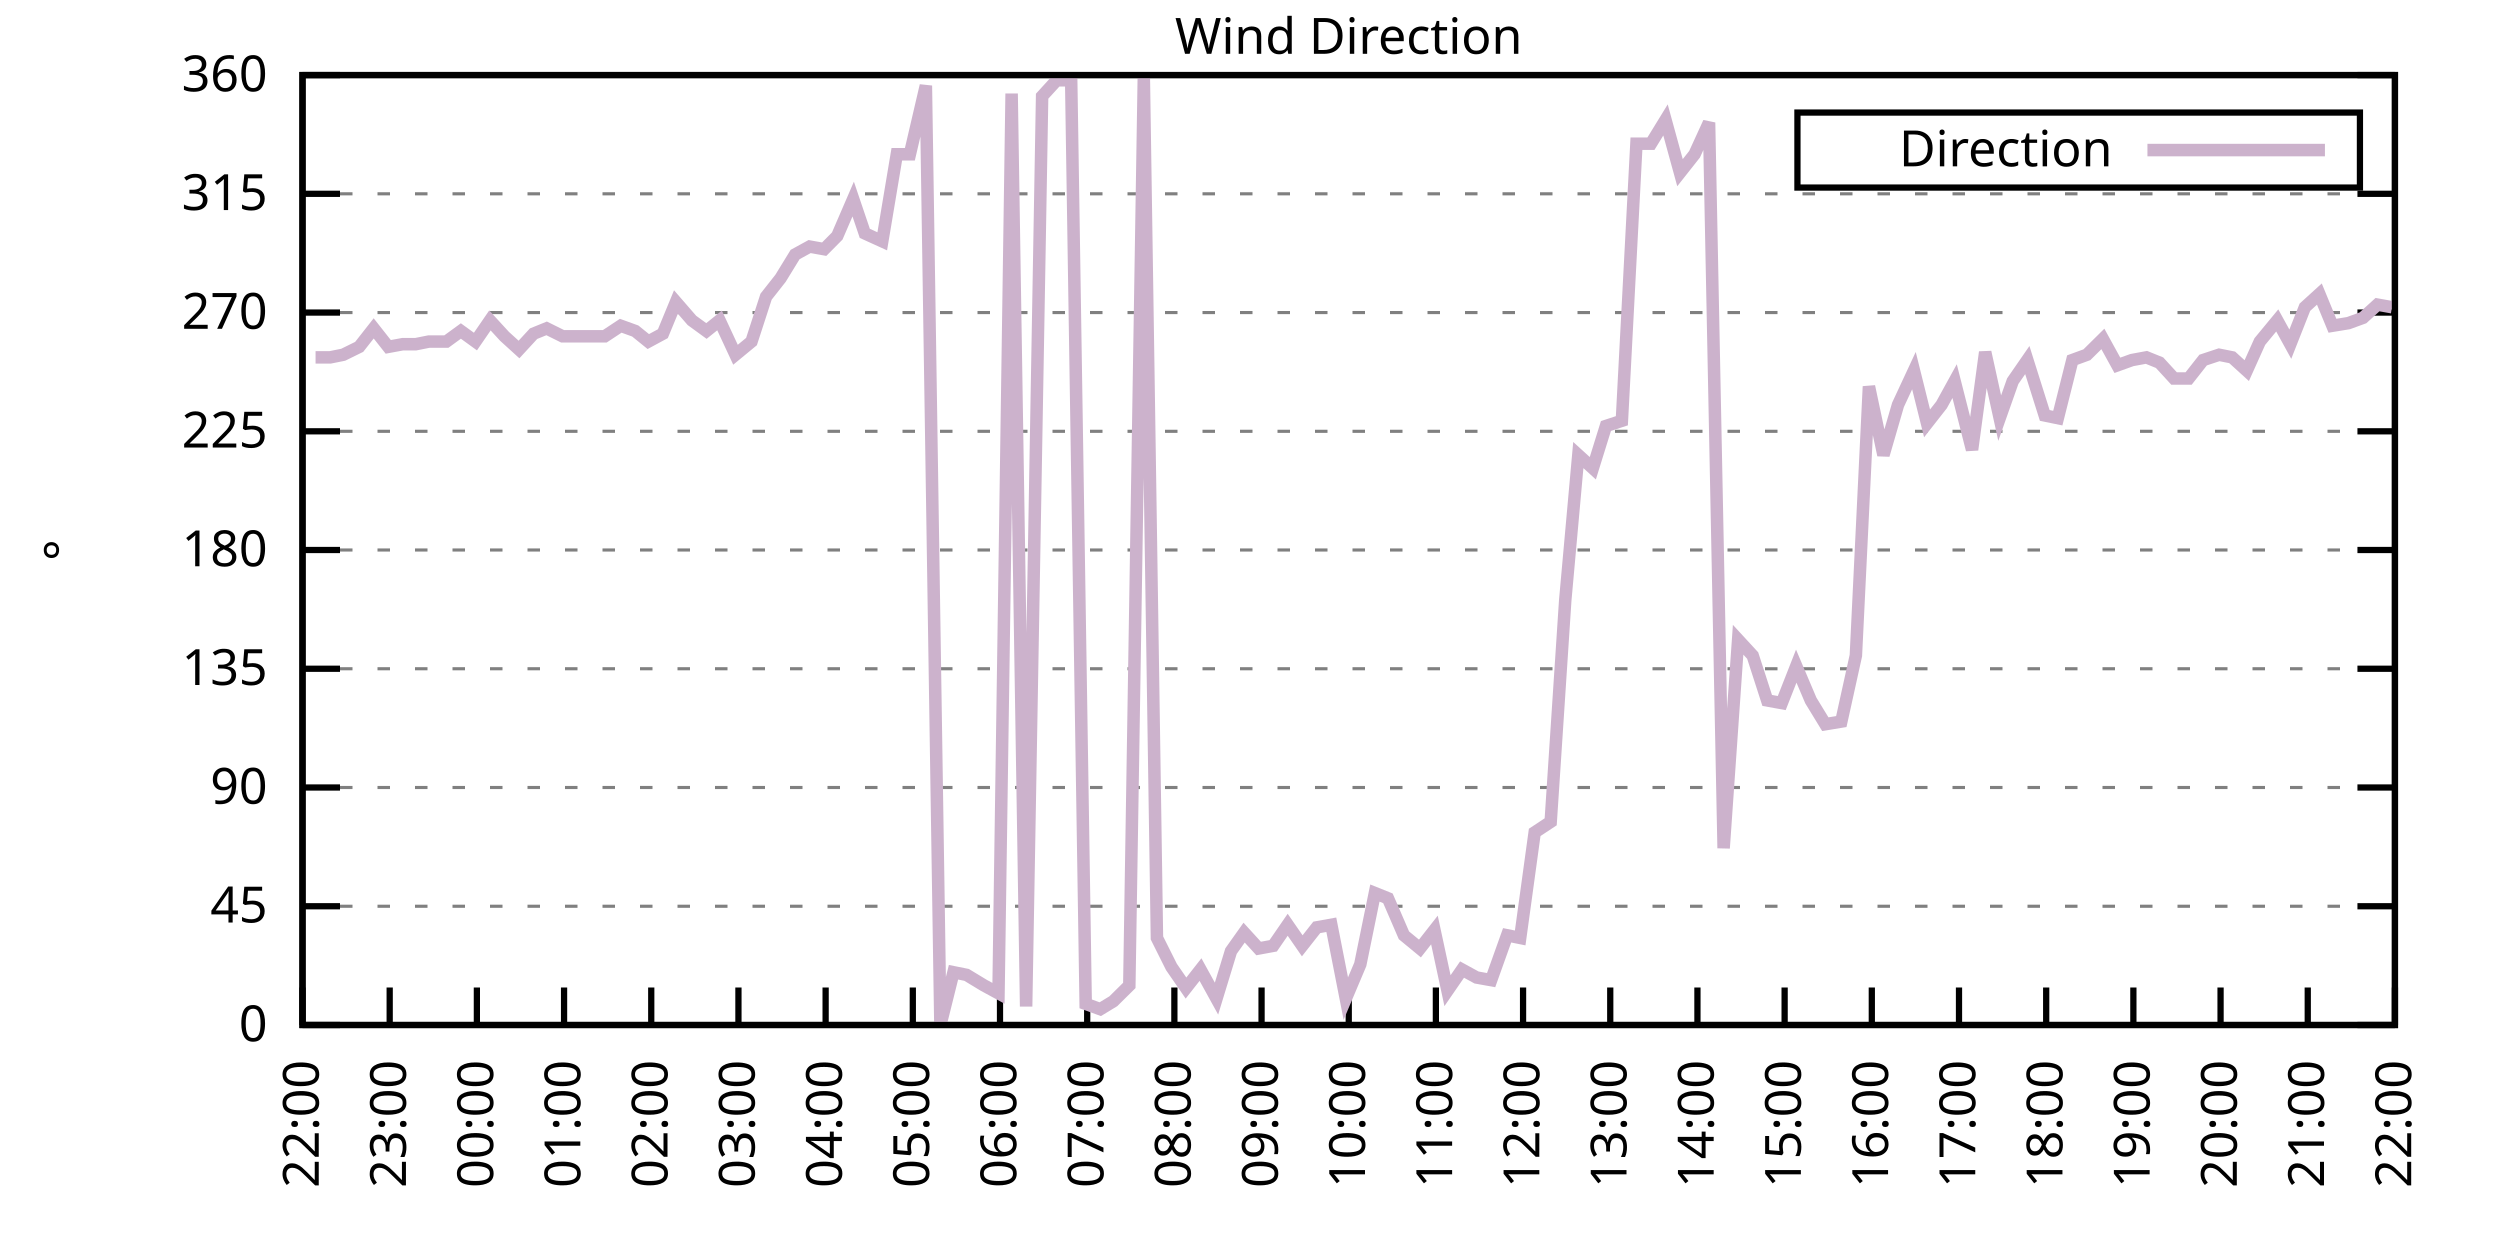
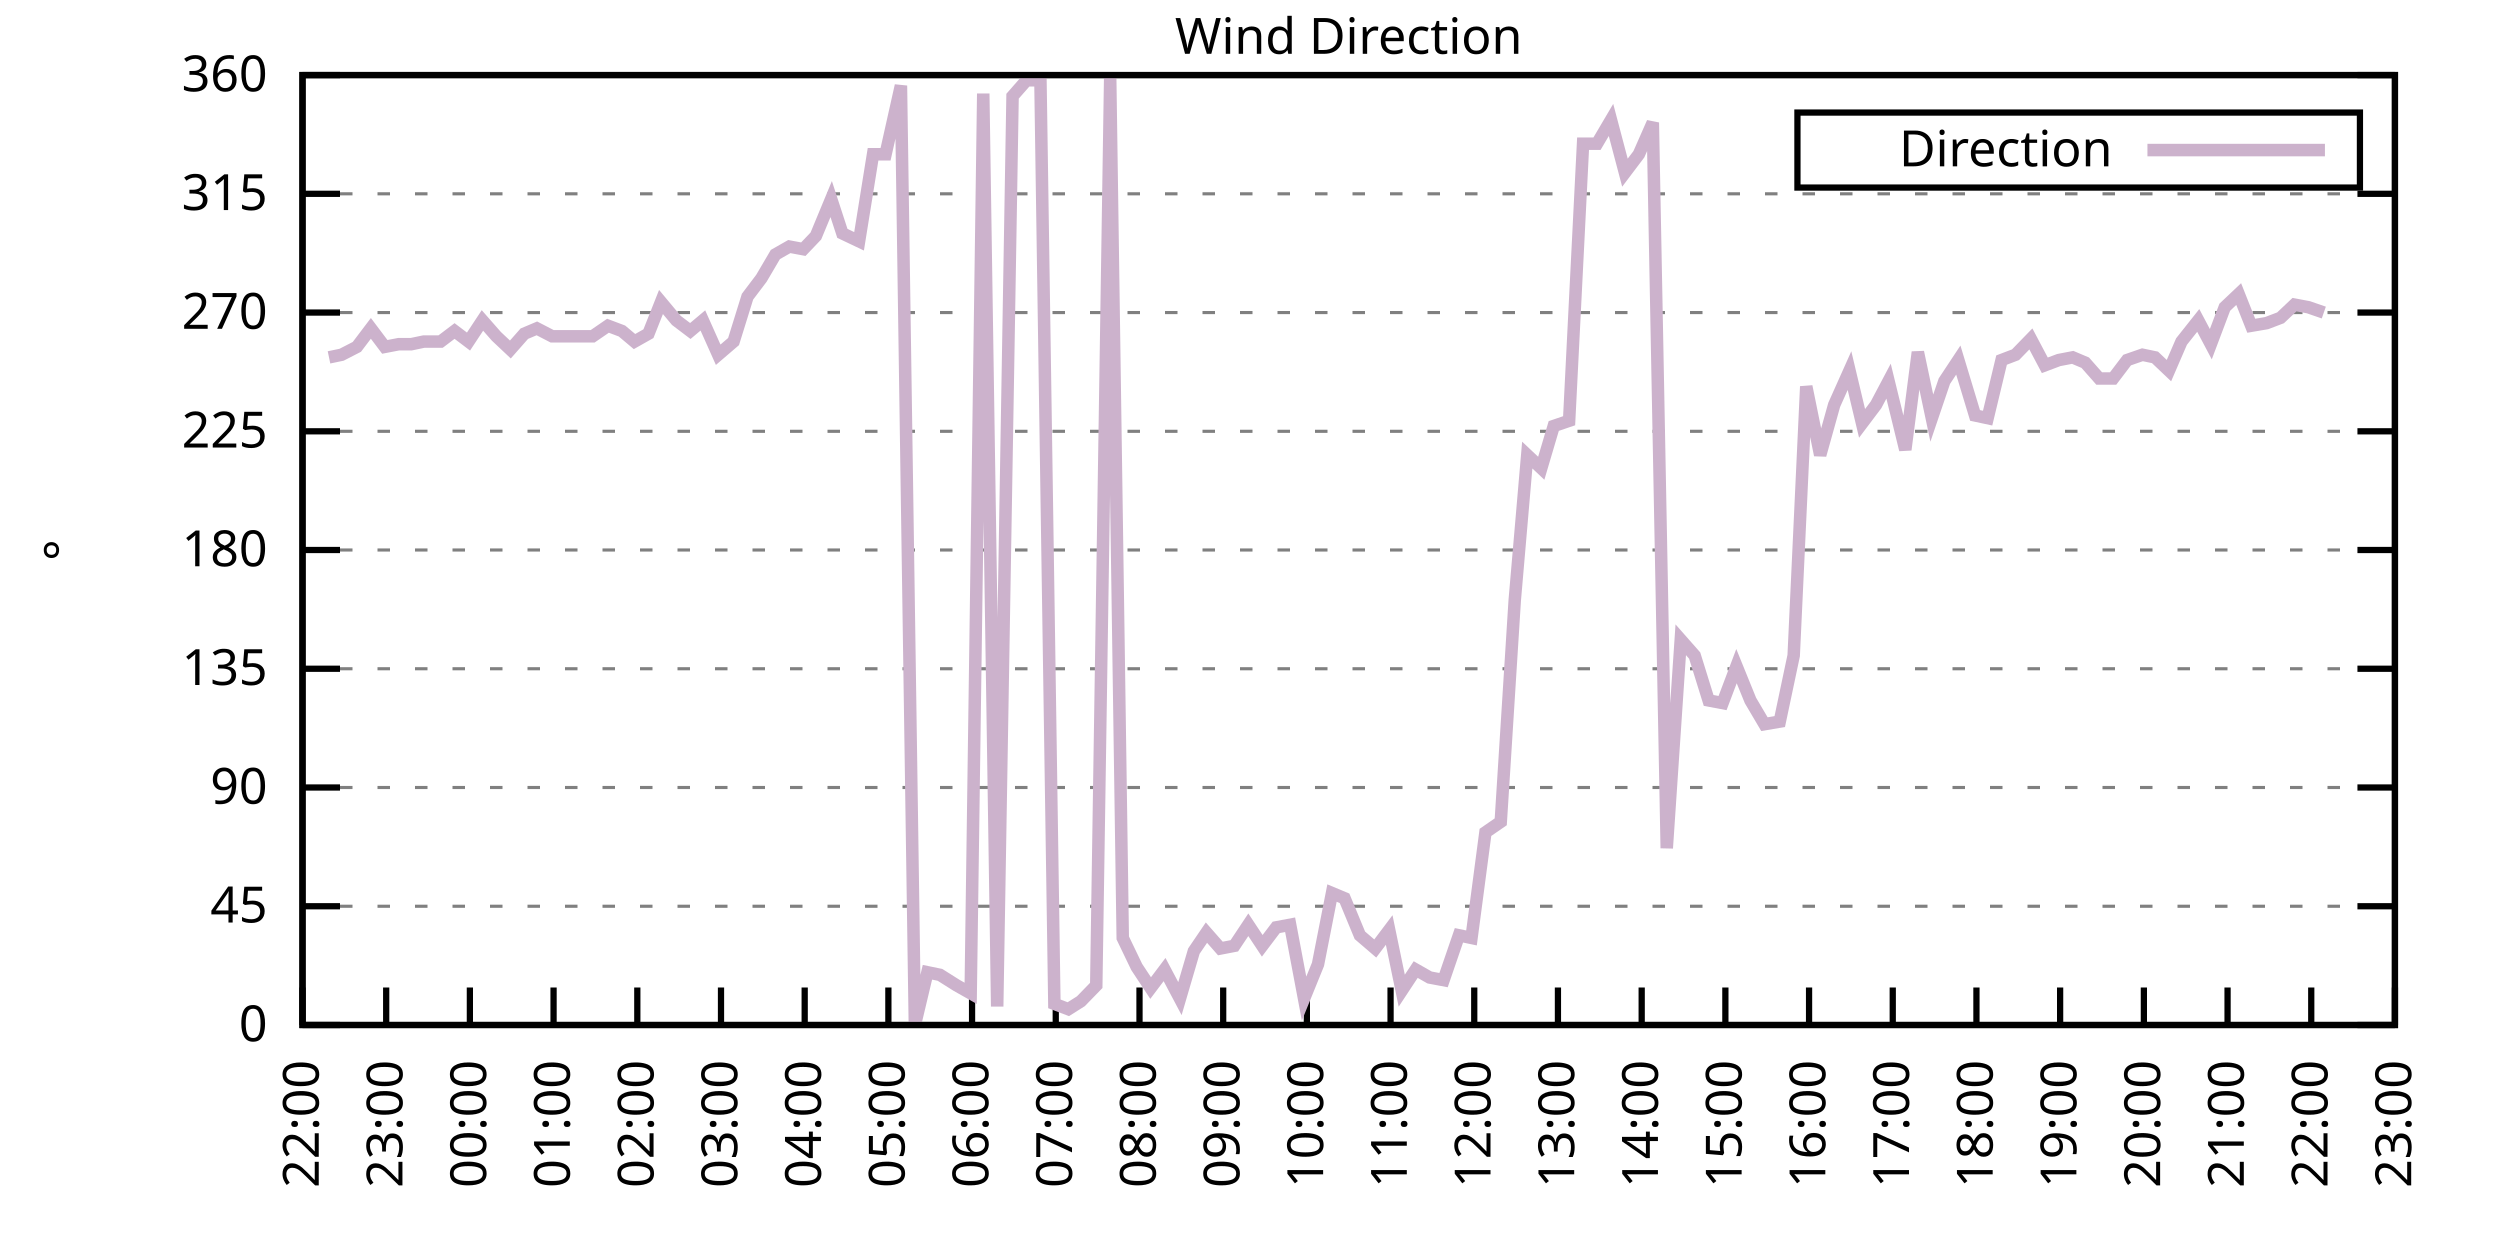
<svg xmlns="http://www.w3.org/2000/svg" xmlns:xlink="http://www.w3.org/1999/xlink" width="400" height="200" viewBox="0 0 400 200">
  <g id="gnuplot_canvas">
    <rect x="0" y="0" width="400" height="200" fill="none" />
    <defs>
      <circle id="gpDot" r="0.5" stroke-width="0.5" stroke="currentColor" />
      <path id="gpPt0" stroke-width="0.333" stroke="currentColor" d="M-1,0 h2 M0,-1 v2" />
      <path id="gpPt1" stroke-width="0.333" stroke="currentColor" d="M-1,-1 L1,1 M1,-1 L-1,1" />
      <path id="gpPt2" stroke-width="0.333" stroke="currentColor" d="M-1,0 L1,0 M0,-1 L0,1 M-1,-1 L1,1 M-1,1 L1,-1" />
      <rect id="gpPt3" stroke-width="0.333" stroke="currentColor" x="-1" y="-1" width="2" height="2" />
      <rect id="gpPt4" stroke-width="0.333" stroke="currentColor" fill="currentColor" x="-1" y="-1" width="2" height="2" />
      <circle id="gpPt5" stroke-width="0.333" stroke="currentColor" cx="0" cy="0" r="1" />
      <use xlink:href="#gpPt5" id="gpPt6" fill="currentColor" stroke="none" />
      <path id="gpPt7" stroke-width="0.333" stroke="currentColor" d="M0,-1.33 L-1.33,0.67 L1.33,0.67 z" />
      <use xlink:href="#gpPt7" id="gpPt8" fill="currentColor" stroke="none" />
      <use xlink:href="#gpPt7" id="gpPt9" stroke="currentColor" transform="rotate(180)" />
      <use xlink:href="#gpPt9" id="gpPt10" fill="currentColor" stroke="none" />
      <use xlink:href="#gpPt3" id="gpPt11" stroke="currentColor" transform="rotate(45)" />
      <use xlink:href="#gpPt11" id="gpPt12" fill="currentColor" stroke="none" />
      <path id="gpPt13" stroke-width="0.333" stroke="currentColor" d="M0,1.330 L1.265,0.411 L0.782,-1.067 L-0.782,-1.076 L-1.265,0.411 z" />
      <use xlink:href="#gpPt13" id="gpPt14" fill="currentColor" stroke="none" />
      <filter id="textbox" filterUnits="objectBoundingBox" x="0" y="0" height="1" width="1">
        <feFlood flood-color="white" flood-opacity="1" result="bgnd" />
        <feComposite in="SourceGraphic" in2="bgnd" operator="atop" />
      </filter>
      <filter id="greybox" filterUnits="objectBoundingBox" x="0" y="0" height="1" width="1">
        <feFlood flood-color="lightgrey" flood-opacity="1" result="grey" />
        <feComposite in="SourceGraphic" in2="grey" operator="atop" />
      </filter>
    </defs>
    <g fill="none" color="white" stroke="currentColor" stroke-width="1.00" stroke-linecap="butt" stroke-linejoin="miter">
</g>
    <g fill="none" color="black" stroke="currentColor" stroke-width="1.00" stroke-linecap="butt" stroke-linejoin="miter">
      <g stroke="none" shape-rendering="crispEdges">
        <polygon fill="rgb(255, 255, 255)" points="48.40,164.00 383.18,164.00 383.18,12.02 48.40,12.02 " />
      </g>
    </g>
    <g fill="none" color="black" stroke="currentColor" stroke-width="1.00" stroke-linecap="butt" stroke-linejoin="miter">
</g>
    <g fill="none" color="black" stroke="black" stroke-width="0.50" stroke-linecap="butt" stroke-linejoin="miter">
</g>
    <g fill="none" color="gray" stroke="currentColor" stroke-width="0.50" stroke-linecap="butt" stroke-linejoin="miter">
      <path stroke="gray" stroke-dasharray="2,4" class="gridline" d="M48.40,164.00 L383.19,164.00  " />
    </g>
    <g fill="none" color="gray" stroke="gray" stroke-width="1.00" stroke-linecap="butt" stroke-linejoin="miter">
</g>
    <g fill="none" color="black" stroke="currentColor" stroke-width="1.00" stroke-linecap="butt" stroke-linejoin="miter">
      <path stroke="black" d="M48.40,164.00 L54.40,164.00 M383.19,164.00 L377.19,164.00  " />
      <g transform="translate(42.80,166.60)" stroke="none" fill="black" font-family="Sans" font-size="8.00" text-anchor="end">
        <text>
          <tspan font-family="Sans"> 0</tspan>
        </text>
      </g>
    </g>
    <g fill="none" color="black" stroke="currentColor" stroke-width="1.00" stroke-linecap="butt" stroke-linejoin="miter">
</g>
    <g fill="none" color="black" stroke="black" stroke-width="0.50" stroke-linecap="butt" stroke-linejoin="miter">
</g>
    <g fill="none" color="gray" stroke="currentColor" stroke-width="0.50" stroke-linecap="butt" stroke-linejoin="miter">
      <path stroke="gray" stroke-dasharray="2,4" class="gridline" d="M48.40,145.00 L383.19,145.00  " />
    </g>
    <g fill="none" color="gray" stroke="gray" stroke-width="1.00" stroke-linecap="butt" stroke-linejoin="miter">
</g>
    <g fill="none" color="black" stroke="currentColor" stroke-width="1.00" stroke-linecap="butt" stroke-linejoin="miter">
      <path stroke="black" d="M48.40,145.00 L54.40,145.00 M383.19,145.00 L377.19,145.00  " />
      <g transform="translate(42.80,147.60)" stroke="none" fill="black" font-family="Sans" font-size="8.00" text-anchor="end">
        <text>
          <tspan font-family="Sans"> 45</tspan>
        </text>
      </g>
    </g>
    <g fill="none" color="black" stroke="currentColor" stroke-width="1.00" stroke-linecap="butt" stroke-linejoin="miter">
</g>
    <g fill="none" color="black" stroke="black" stroke-width="0.50" stroke-linecap="butt" stroke-linejoin="miter">
</g>
    <g fill="none" color="gray" stroke="currentColor" stroke-width="0.50" stroke-linecap="butt" stroke-linejoin="miter">
      <path stroke="gray" stroke-dasharray="2,4" class="gridline" d="M48.40,126.00 L383.19,126.00  " />
    </g>
    <g fill="none" color="gray" stroke="gray" stroke-width="1.00" stroke-linecap="butt" stroke-linejoin="miter">
</g>
    <g fill="none" color="black" stroke="currentColor" stroke-width="1.00" stroke-linecap="butt" stroke-linejoin="miter">
      <path stroke="black" d="M48.40,126.00 L54.40,126.00 M383.19,126.00 L377.19,126.00  " />
      <g transform="translate(42.80,128.60)" stroke="none" fill="black" font-family="Sans" font-size="8.00" text-anchor="end">
        <text>
          <tspan font-family="Sans"> 90</tspan>
        </text>
      </g>
    </g>
    <g fill="none" color="black" stroke="currentColor" stroke-width="1.00" stroke-linecap="butt" stroke-linejoin="miter">
</g>
    <g fill="none" color="black" stroke="black" stroke-width="0.50" stroke-linecap="butt" stroke-linejoin="miter">
</g>
    <g fill="none" color="gray" stroke="currentColor" stroke-width="0.50" stroke-linecap="butt" stroke-linejoin="miter">
      <path stroke="gray" stroke-dasharray="2,4" class="gridline" d="M48.40,107.00 L383.19,107.00  " />
    </g>
    <g fill="none" color="gray" stroke="gray" stroke-width="1.00" stroke-linecap="butt" stroke-linejoin="miter">
</g>
    <g fill="none" color="black" stroke="currentColor" stroke-width="1.00" stroke-linecap="butt" stroke-linejoin="miter">
      <path stroke="black" d="M48.40,107.00 L54.40,107.00 M383.19,107.00 L377.19,107.00  " />
      <g transform="translate(42.80,109.60)" stroke="none" fill="black" font-family="Sans" font-size="8.00" text-anchor="end">
        <text>
          <tspan font-family="Sans"> 135</tspan>
        </text>
      </g>
    </g>
    <g fill="none" color="black" stroke="currentColor" stroke-width="1.00" stroke-linecap="butt" stroke-linejoin="miter">
</g>
    <g fill="none" color="black" stroke="black" stroke-width="0.50" stroke-linecap="butt" stroke-linejoin="miter">
</g>
    <g fill="none" color="gray" stroke="currentColor" stroke-width="0.50" stroke-linecap="butt" stroke-linejoin="miter">
      <path stroke="gray" stroke-dasharray="2,4" class="gridline" d="M48.40,88.00 L383.19,88.00  " />
    </g>
    <g fill="none" color="gray" stroke="gray" stroke-width="1.00" stroke-linecap="butt" stroke-linejoin="miter">
</g>
    <g fill="none" color="black" stroke="currentColor" stroke-width="1.00" stroke-linecap="butt" stroke-linejoin="miter">
      <path stroke="black" d="M48.40,88.00 L54.40,88.00 M383.19,88.00 L377.19,88.00  " />
      <g transform="translate(42.80,90.60)" stroke="none" fill="black" font-family="Sans" font-size="8.00" text-anchor="end">
        <text>
          <tspan font-family="Sans"> 180</tspan>
        </text>
      </g>
    </g>
    <g fill="none" color="black" stroke="currentColor" stroke-width="1.00" stroke-linecap="butt" stroke-linejoin="miter">
</g>
    <g fill="none" color="black" stroke="black" stroke-width="0.50" stroke-linecap="butt" stroke-linejoin="miter">
</g>
    <g fill="none" color="gray" stroke="currentColor" stroke-width="0.50" stroke-linecap="butt" stroke-linejoin="miter">
      <path stroke="gray" stroke-dasharray="2,4" class="gridline" d="M48.40,69.01 L383.19,69.01  " />
    </g>
    <g fill="none" color="gray" stroke="gray" stroke-width="1.00" stroke-linecap="butt" stroke-linejoin="miter">
</g>
    <g fill="none" color="black" stroke="currentColor" stroke-width="1.00" stroke-linecap="butt" stroke-linejoin="miter">
      <path stroke="black" d="M48.40,69.01 L54.40,69.01 M383.19,69.01 L377.19,69.01  " />
      <g transform="translate(42.80,71.61)" stroke="none" fill="black" font-family="Sans" font-size="8.00" text-anchor="end">
        <text>
          <tspan font-family="Sans"> 225</tspan>
        </text>
      </g>
    </g>
    <g fill="none" color="black" stroke="currentColor" stroke-width="1.00" stroke-linecap="butt" stroke-linejoin="miter">
</g>
    <g fill="none" color="black" stroke="black" stroke-width="0.50" stroke-linecap="butt" stroke-linejoin="miter">
</g>
    <g fill="none" color="gray" stroke="currentColor" stroke-width="0.50" stroke-linecap="butt" stroke-linejoin="miter">
      <path stroke="gray" stroke-dasharray="2,4" class="gridline" d="M48.40,50.01 L383.19,50.01  " />
    </g>
    <g fill="none" color="gray" stroke="gray" stroke-width="1.00" stroke-linecap="butt" stroke-linejoin="miter">
</g>
    <g fill="none" color="black" stroke="currentColor" stroke-width="1.00" stroke-linecap="butt" stroke-linejoin="miter">
      <path stroke="black" d="M48.40,50.01 L54.40,50.01 M383.19,50.01 L377.19,50.01  " />
      <g transform="translate(42.80,52.61)" stroke="none" fill="black" font-family="Sans" font-size="8.00" text-anchor="end">
        <text>
          <tspan font-family="Sans"> 270</tspan>
        </text>
      </g>
    </g>
    <g fill="none" color="black" stroke="currentColor" stroke-width="1.00" stroke-linecap="butt" stroke-linejoin="miter">
</g>
    <g fill="none" color="black" stroke="black" stroke-width="0.50" stroke-linecap="butt" stroke-linejoin="miter">
</g>
    <g fill="none" color="gray" stroke="currentColor" stroke-width="0.50" stroke-linecap="butt" stroke-linejoin="miter">
      <path stroke="gray" stroke-dasharray="2,4" class="gridline" d="M48.40,31.01 L383.19,31.01  " />
    </g>
    <g fill="none" color="gray" stroke="gray" stroke-width="1.00" stroke-linecap="butt" stroke-linejoin="miter">
</g>
    <g fill="none" color="black" stroke="currentColor" stroke-width="1.00" stroke-linecap="butt" stroke-linejoin="miter">
      <path stroke="black" d="M48.40,31.01 L54.40,31.01 M383.19,31.01 L377.19,31.01  " />
      <g transform="translate(42.80,33.61)" stroke="none" fill="black" font-family="Sans" font-size="8.00" text-anchor="end">
        <text>
          <tspan font-family="Sans"> 315</tspan>
        </text>
      </g>
    </g>
    <g fill="none" color="black" stroke="currentColor" stroke-width="1.00" stroke-linecap="butt" stroke-linejoin="miter">
</g>
    <g fill="none" color="black" stroke="black" stroke-width="0.50" stroke-linecap="butt" stroke-linejoin="miter">
</g>
    <g fill="none" color="gray" stroke="currentColor" stroke-width="0.50" stroke-linecap="butt" stroke-linejoin="miter">
      <path stroke="gray" stroke-dasharray="2,4" class="gridline" d="M48.40,12.01 L383.19,12.01  " />
    </g>
    <g fill="none" color="gray" stroke="gray" stroke-width="1.00" stroke-linecap="butt" stroke-linejoin="miter">
</g>
    <g fill="none" color="black" stroke="currentColor" stroke-width="1.00" stroke-linecap="butt" stroke-linejoin="miter">
      <path stroke="black" d="M48.40,12.01 L54.40,12.01 M383.19,12.01 L377.19,12.01  " />
      <g transform="translate(42.80,14.61)" stroke="none" fill="black" font-family="Sans" font-size="8.00" text-anchor="end">
        <text>
          <tspan font-family="Sans"> 360</tspan>
        </text>
      </g>
    </g>
    <g fill="none" color="black" stroke="currentColor" stroke-width="1.00" stroke-linecap="butt" stroke-linejoin="miter">
      <path stroke="black" d="M48.40,164.00 L48.40,158.00  " />
      <g transform="translate(51.00,169.60) rotate(270.00)" stroke="none" fill="black" font-family="Sans" font-size="8.00" text-anchor="end">
        <text>
          <tspan font-family="Sans">22:00</tspan>
        </text>
      </g>
    </g>
    <g fill="none" color="black" stroke="currentColor" stroke-width="1.00" stroke-linecap="butt" stroke-linejoin="miter">
-       <path stroke="black" d="M62.35,164.00 L62.35,158.00  " />
-       <g transform="translate(64.95,169.60) rotate(270.00)" stroke="none" fill="black" font-family="Sans" font-size="8.00" text-anchor="end">
+       <path stroke="black" d="M61.79,164.00 L61.79,158.00  " />
+       <g transform="translate(64.39,169.60) rotate(270.00)" stroke="none" fill="black" font-family="Sans" font-size="8.00" text-anchor="end">
        <text>
          <tspan font-family="Sans">23:00</tspan>
        </text>
      </g>
    </g>
    <g fill="none" color="black" stroke="currentColor" stroke-width="1.00" stroke-linecap="butt" stroke-linejoin="miter">
-       <path stroke="black" d="M76.30,164.00 L76.30,158.00  " />
-       <g transform="translate(78.90,169.60) rotate(270.00)" stroke="none" fill="black" font-family="Sans" font-size="8.00" text-anchor="end">
+       <path stroke="black" d="M75.18,164.00 L75.18,158.00  " />
+       <g transform="translate(77.78,169.60) rotate(270.00)" stroke="none" fill="black" font-family="Sans" font-size="8.00" text-anchor="end">
        <text>
          <tspan font-family="Sans">00:00</tspan>
        </text>
      </g>
    </g>
    <g fill="none" color="black" stroke="currentColor" stroke-width="1.00" stroke-linecap="butt" stroke-linejoin="miter">
-       <path stroke="black" d="M90.25,164.00 L90.25,158.00  " />
-       <g transform="translate(92.85,169.60) rotate(270.00)" stroke="none" fill="black" font-family="Sans" font-size="8.00" text-anchor="end">
+       <path stroke="black" d="M88.57,164.00 L88.57,158.00  " />
+       <g transform="translate(91.17,169.60) rotate(270.00)" stroke="none" fill="black" font-family="Sans" font-size="8.00" text-anchor="end">
        <text>
          <tspan font-family="Sans">01:00</tspan>
        </text>
      </g>
    </g>
    <g fill="none" color="black" stroke="currentColor" stroke-width="1.00" stroke-linecap="butt" stroke-linejoin="miter">
-       <path stroke="black" d="M104.20,164.00 L104.20,158.00  " />
-       <g transform="translate(106.80,169.60) rotate(270.00)" stroke="none" fill="black" font-family="Sans" font-size="8.00" text-anchor="end">
+       <path stroke="black" d="M101.97,164.00 L101.97,158.00  " />
+       <g transform="translate(104.57,169.60) rotate(270.00)" stroke="none" fill="black" font-family="Sans" font-size="8.00" text-anchor="end">
        <text>
          <tspan font-family="Sans">02:00</tspan>
        </text>
      </g>
    </g>
    <g fill="none" color="black" stroke="currentColor" stroke-width="1.00" stroke-linecap="butt" stroke-linejoin="miter">
-       <path stroke="black" d="M118.15,164.00 L118.15,158.00  " />
-       <g transform="translate(120.75,169.60) rotate(270.00)" stroke="none" fill="black" font-family="Sans" font-size="8.00" text-anchor="end">
+       <path stroke="black" d="M115.36,164.00 L115.36,158.00  " />
+       <g transform="translate(117.96,169.60) rotate(270.00)" stroke="none" fill="black" font-family="Sans" font-size="8.00" text-anchor="end">
        <text>
          <tspan font-family="Sans">03:00</tspan>
        </text>
      </g>
    </g>
    <g fill="none" color="black" stroke="currentColor" stroke-width="1.00" stroke-linecap="butt" stroke-linejoin="miter">
-       <path stroke="black" d="M132.10,164.00 L132.10,158.00  " />
-       <g transform="translate(134.70,169.60) rotate(270.00)" stroke="none" fill="black" font-family="Sans" font-size="8.00" text-anchor="end">
+       <path stroke="black" d="M128.75,164.00 L128.75,158.00  " />
+       <g transform="translate(131.35,169.60) rotate(270.00)" stroke="none" fill="black" font-family="Sans" font-size="8.00" text-anchor="end">
        <text>
          <tspan font-family="Sans">04:00</tspan>
        </text>
      </g>
    </g>
    <g fill="none" color="black" stroke="currentColor" stroke-width="1.00" stroke-linecap="butt" stroke-linejoin="miter">
-       <path stroke="black" d="M146.05,164.00 L146.05,158.00  " />
-       <g transform="translate(148.65,169.60) rotate(270.00)" stroke="none" fill="black" font-family="Sans" font-size="8.00" text-anchor="end">
+       <path stroke="black" d="M142.14,164.00 L142.14,158.00  " />
+       <g transform="translate(144.74,169.60) rotate(270.00)" stroke="none" fill="black" font-family="Sans" font-size="8.00" text-anchor="end">
        <text>
          <tspan font-family="Sans">05:00</tspan>
        </text>
      </g>
    </g>
    <g fill="none" color="black" stroke="currentColor" stroke-width="1.00" stroke-linecap="butt" stroke-linejoin="miter">
-       <path stroke="black" d="M160.00,164.00 L160.00,158.00  " />
-       <g transform="translate(162.60,169.60) rotate(270.00)" stroke="none" fill="black" font-family="Sans" font-size="8.00" text-anchor="end">
+       <path stroke="black" d="M155.53,164.00 L155.53,158.00  " />
+       <g transform="translate(158.13,169.60) rotate(270.00)" stroke="none" fill="black" font-family="Sans" font-size="8.00" text-anchor="end">
        <text>
          <tspan font-family="Sans">06:00</tspan>
        </text>
      </g>
    </g>
    <g fill="none" color="black" stroke="currentColor" stroke-width="1.00" stroke-linecap="butt" stroke-linejoin="miter">
-       <path stroke="black" d="M173.95,164.00 L173.95,158.00  " />
-       <g transform="translate(176.55,169.60) rotate(270.00)" stroke="none" fill="black" font-family="Sans" font-size="8.00" text-anchor="end">
+       <path stroke="black" d="M168.92,164.00 L168.92,158.00  " />
+       <g transform="translate(171.52,169.60) rotate(270.00)" stroke="none" fill="black" font-family="Sans" font-size="8.00" text-anchor="end">
        <text>
          <tspan font-family="Sans">07:00</tspan>
        </text>
      </g>
    </g>
    <g fill="none" color="black" stroke="currentColor" stroke-width="1.00" stroke-linecap="butt" stroke-linejoin="miter">
-       <path stroke="black" d="M187.90,164.00 L187.90,158.00  " />
-       <g transform="translate(190.50,169.60) rotate(270.00)" stroke="none" fill="black" font-family="Sans" font-size="8.00" text-anchor="end">
+       <path stroke="black" d="M182.32,164.00 L182.32,158.00  " />
+       <g transform="translate(184.92,169.60) rotate(270.00)" stroke="none" fill="black" font-family="Sans" font-size="8.00" text-anchor="end">
        <text>
          <tspan font-family="Sans">08:00</tspan>
        </text>
      </g>
    </g>
    <g fill="none" color="black" stroke="currentColor" stroke-width="1.00" stroke-linecap="butt" stroke-linejoin="miter">
-       <path stroke="black" d="M201.85,164.00 L201.85,158.00  " />
-       <g transform="translate(204.45,169.60) rotate(270.00)" stroke="none" fill="black" font-family="Sans" font-size="8.00" text-anchor="end">
+       <path stroke="black" d="M195.71,164.00 L195.71,158.00  " />
+       <g transform="translate(198.31,169.60) rotate(270.00)" stroke="none" fill="black" font-family="Sans" font-size="8.00" text-anchor="end">
        <text>
          <tspan font-family="Sans">09:00</tspan>
        </text>
      </g>
    </g>
    <g fill="none" color="black" stroke="currentColor" stroke-width="1.00" stroke-linecap="butt" stroke-linejoin="miter">
-       <path stroke="black" d="M215.80,164.00 L215.80,158.00  " />
-       <g transform="translate(218.40,169.60) rotate(270.00)" stroke="none" fill="black" font-family="Sans" font-size="8.00" text-anchor="end">
+       <path stroke="black" d="M209.10,164.00 L209.10,158.00  " />
+       <g transform="translate(211.70,169.60) rotate(270.00)" stroke="none" fill="black" font-family="Sans" font-size="8.00" text-anchor="end">
        <text>
          <tspan font-family="Sans">10:00</tspan>
        </text>
      </g>
    </g>
    <g fill="none" color="black" stroke="currentColor" stroke-width="1.00" stroke-linecap="butt" stroke-linejoin="miter">
-       <path stroke="black" d="M229.74,164.00 L229.74,158.00  " />
-       <g transform="translate(232.34,169.60) rotate(270.00)" stroke="none" fill="black" font-family="Sans" font-size="8.00" text-anchor="end">
+       <path stroke="black" d="M222.49,164.00 L222.49,158.00  " />
+       <g transform="translate(225.09,169.60) rotate(270.00)" stroke="none" fill="black" font-family="Sans" font-size="8.00" text-anchor="end">
        <text>
          <tspan font-family="Sans">11:00</tspan>
        </text>
      </g>
    </g>
    <g fill="none" color="black" stroke="currentColor" stroke-width="1.00" stroke-linecap="butt" stroke-linejoin="miter">
-       <path stroke="black" d="M243.69,164.00 L243.69,158.00  " />
-       <g transform="translate(246.29,169.60) rotate(270.00)" stroke="none" fill="black" font-family="Sans" font-size="8.00" text-anchor="end">
+       <path stroke="black" d="M235.88,164.00 L235.88,158.00  " />
+       <g transform="translate(238.48,169.60) rotate(270.00)" stroke="none" fill="black" font-family="Sans" font-size="8.00" text-anchor="end">
        <text>
          <tspan font-family="Sans">12:00</tspan>
        </text>
      </g>
    </g>
    <g fill="none" color="black" stroke="currentColor" stroke-width="1.00" stroke-linecap="butt" stroke-linejoin="miter">
-       <path stroke="black" d="M257.64,164.00 L257.64,158.00  " />
-       <g transform="translate(260.24,169.60) rotate(270.00)" stroke="none" fill="black" font-family="Sans" font-size="8.00" text-anchor="end">
+       <path stroke="black" d="M249.27,164.00 L249.27,158.00  " />
+       <g transform="translate(251.87,169.60) rotate(270.00)" stroke="none" fill="black" font-family="Sans" font-size="8.00" text-anchor="end">
        <text>
          <tspan font-family="Sans">13:00</tspan>
        </text>
      </g>
    </g>
    <g fill="none" color="black" stroke="currentColor" stroke-width="1.00" stroke-linecap="butt" stroke-linejoin="miter">
-       <path stroke="black" d="M271.59,164.00 L271.59,158.00  " />
-       <g transform="translate(274.19,169.60) rotate(270.00)" stroke="none" fill="black" font-family="Sans" font-size="8.00" text-anchor="end">
+       <path stroke="black" d="M262.67,164.00 L262.67,158.00  " />
+       <g transform="translate(265.27,169.60) rotate(270.00)" stroke="none" fill="black" font-family="Sans" font-size="8.00" text-anchor="end">
        <text>
          <tspan font-family="Sans">14:00</tspan>
        </text>
      </g>
    </g>
    <g fill="none" color="black" stroke="currentColor" stroke-width="1.00" stroke-linecap="butt" stroke-linejoin="miter">
-       <path stroke="black" d="M285.54,164.00 L285.54,158.00  " />
-       <g transform="translate(288.14,169.60) rotate(270.00)" stroke="none" fill="black" font-family="Sans" font-size="8.00" text-anchor="end">
+       <path stroke="black" d="M276.06,164.00 L276.06,158.00  " />
+       <g transform="translate(278.66,169.60) rotate(270.00)" stroke="none" fill="black" font-family="Sans" font-size="8.00" text-anchor="end">
        <text>
          <tspan font-family="Sans">15:00</tspan>
        </text>
      </g>
    </g>
    <g fill="none" color="black" stroke="currentColor" stroke-width="1.00" stroke-linecap="butt" stroke-linejoin="miter">
-       <path stroke="black" d="M299.49,164.00 L299.49,158.00  " />
-       <g transform="translate(302.09,169.60) rotate(270.00)" stroke="none" fill="black" font-family="Sans" font-size="8.00" text-anchor="end">
+       <path stroke="black" d="M289.45,164.00 L289.45,158.00  " />
+       <g transform="translate(292.05,169.60) rotate(270.00)" stroke="none" fill="black" font-family="Sans" font-size="8.00" text-anchor="end">
        <text>
          <tspan font-family="Sans">16:00</tspan>
        </text>
      </g>
    </g>
    <g fill="none" color="black" stroke="currentColor" stroke-width="1.00" stroke-linecap="butt" stroke-linejoin="miter">
-       <path stroke="black" d="M313.44,164.00 L313.44,158.00  " />
-       <g transform="translate(316.04,169.60) rotate(270.00)" stroke="none" fill="black" font-family="Sans" font-size="8.00" text-anchor="end">
+       <path stroke="black" d="M302.84,164.00 L302.84,158.00  " />
+       <g transform="translate(305.44,169.60) rotate(270.00)" stroke="none" fill="black" font-family="Sans" font-size="8.00" text-anchor="end">
        <text>
          <tspan font-family="Sans">17:00</tspan>
        </text>
      </g>
    </g>
    <g fill="none" color="black" stroke="currentColor" stroke-width="1.00" stroke-linecap="butt" stroke-linejoin="miter">
-       <path stroke="black" d="M327.39,164.00 L327.39,158.00  " />
-       <g transform="translate(329.99,169.60) rotate(270.00)" stroke="none" fill="black" font-family="Sans" font-size="8.00" text-anchor="end">
+       <path stroke="black" d="M316.23,164.00 L316.23,158.00  " />
+       <g transform="translate(318.83,169.60) rotate(270.00)" stroke="none" fill="black" font-family="Sans" font-size="8.00" text-anchor="end">
        <text>
          <tspan font-family="Sans">18:00</tspan>
        </text>
      </g>
    </g>
    <g fill="none" color="black" stroke="currentColor" stroke-width="1.00" stroke-linecap="butt" stroke-linejoin="miter">
-       <path stroke="black" d="M341.34,164.00 L341.34,158.00  " />
-       <g transform="translate(343.94,169.60) rotate(270.00)" stroke="none" fill="black" font-family="Sans" font-size="8.00" text-anchor="end">
+       <path stroke="black" d="M329.62,164.00 L329.62,158.00  " />
+       <g transform="translate(332.22,169.60) rotate(270.00)" stroke="none" fill="black" font-family="Sans" font-size="8.00" text-anchor="end">
        <text>
          <tspan font-family="Sans">19:00</tspan>
        </text>
      </g>
    </g>
    <g fill="none" color="black" stroke="currentColor" stroke-width="1.00" stroke-linecap="butt" stroke-linejoin="miter">
-       <path stroke="black" d="M355.29,164.00 L355.29,158.00  " />
-       <g transform="translate(357.89,169.60) rotate(270.00)" stroke="none" fill="black" font-family="Sans" font-size="8.00" text-anchor="end">
+       <path stroke="black" d="M343.02,164.00 L343.02,158.00  " />
+       <g transform="translate(345.62,169.60) rotate(270.00)" stroke="none" fill="black" font-family="Sans" font-size="8.00" text-anchor="end">
        <text>
          <tspan font-family="Sans">20:00</tspan>
        </text>
      </g>
    </g>
    <g fill="none" color="black" stroke="currentColor" stroke-width="1.00" stroke-linecap="butt" stroke-linejoin="miter">
-       <path stroke="black" d="M369.24,164.00 L369.24,158.00  " />
-       <g transform="translate(371.84,169.60) rotate(270.00)" stroke="none" fill="black" font-family="Sans" font-size="8.00" text-anchor="end">
+       <path stroke="black" d="M356.41,164.00 L356.41,158.00  " />
+       <g transform="translate(359.01,169.60) rotate(270.00)" stroke="none" fill="black" font-family="Sans" font-size="8.00" text-anchor="end">
        <text>
          <tspan font-family="Sans">21:00</tspan>
+         </text>
+       </g>
+     </g>
+     <g fill="none" color="black" stroke="currentColor" stroke-width="1.00" stroke-linecap="butt" stroke-linejoin="miter">
+       <path stroke="black" d="M369.80,164.00 L369.80,158.00  " />
+       <g transform="translate(372.40,169.60) rotate(270.00)" stroke="none" fill="black" font-family="Sans" font-size="8.00" text-anchor="end">
+         <text>
+           <tspan font-family="Sans">22:00</tspan>
        </text>
      </g>
    </g>
    <g fill="none" color="black" stroke="currentColor" stroke-width="1.00" stroke-linecap="butt" stroke-linejoin="miter">
      <path stroke="black" d="M383.19,164.00 L383.19,158.00  " />
      <g transform="translate(385.79,169.60) rotate(270.00)" stroke="none" fill="black" font-family="Sans" font-size="8.00" text-anchor="end">
        <text>
-           <tspan font-family="Sans">22:00</tspan>
+           <tspan font-family="Sans">23:00</tspan>
        </text>
      </g>
    </g>
    <g fill="none" color="black" stroke="currentColor" stroke-width="1.00" stroke-linecap="butt" stroke-linejoin="miter">
</g>
    <g fill="none" color="black" stroke="currentColor" stroke-width="1.00" stroke-linecap="butt" stroke-linejoin="miter">
      <path stroke="black" d="M48.40,12.01 L48.40,164.00 L383.19,164.00 L383.19,12.01 L48.40,12.01 Z  " />
    </g>
    <g fill="none" color="black" stroke="currentColor" stroke-width="1.00" stroke-linecap="butt" stroke-linejoin="miter">
</g>
    <g fill="none" color="black" stroke="currentColor" stroke-width="1.00" stroke-linecap="butt" stroke-linejoin="miter">
      <path stroke="black" d="M287.59,30.01 L287.59,18.01 L377.59,18.01 L377.59,30.01 L287.59,30.01 Z  " />
    </g>
    <g id="Wind_direction_plot_1">
      <g fill="none" color="white" stroke="black" stroke-width="2.00" stroke-linecap="butt" stroke-linejoin="miter">
</g>
      <g fill="none" color="black" stroke="currentColor" stroke-width="2.00" stroke-linecap="butt" stroke-linejoin="miter">
        <g transform="translate(337.99,26.61)" stroke="none" fill="black" font-family="Sans" font-size="8.00" text-anchor="end">
          <text>
            <tspan font-family="Sans">Direction</tspan>
          </text>
        </g>
      </g>
      <g fill="none" color="black" stroke="currentColor" stroke-width="2.00" stroke-linecap="butt" stroke-linejoin="miter">
-         <path stroke="rgb(204, 178, 204)" d="M343.59,24.01 L371.99,24.01 M50.49,57.18 L52.82,57.18 L54.91,56.76 L57.47,55.50 L59.79,52.54 L62.12,55.50   L64.44,55.07 L66.53,55.07 L68.63,54.65 L71.42,54.65 L73.74,52.96 L76.07,54.65 L78.39,51.27 L80.72,53.81   L83.04,55.92 L85.37,53.39 L87.46,52.54 L90.02,53.81 L92.34,53.81 L94.43,53.81 L96.76,53.81 L99.32,52.12   L101.64,52.96 L103.73,54.65 L106.06,53.39 L108.15,48.32 L110.71,51.27 L113.03,52.96 L115.13,51.27 L117.68,56.76   L120.24,54.65 L122.57,47.47 L124.89,44.52 L127.22,40.72 L129.54,39.45 L131.87,39.87 L133.96,37.76 L136.51,31.85   L138.37,37.34 L141.16,38.61 L143.49,24.68 L145.58,24.68 L148.14,13.70 L150.46,164.00 L152.56,155.56 L154.65,155.98   L157.44,157.67 L159.76,158.93 L161.86,14.97 L164.18,161.04 L166.74,15.39 L169.06,12.85 L171.39,12.85 L173.71,160.62   L176.04,161.47 L178.13,160.20 L180.69,157.67 L183.01,12.43 L185.11,150.07 L187.43,154.71 L189.76,158.09 L192.08,155.13   L194.64,159.78 L196.96,152.18 L199.06,149.22 L201.38,151.76 L203.71,151.33 L206.03,147.96 L208.36,151.33 L210.68,148.38   L213.01,147.96 L215.33,159.78 L217.65,154.29 L219.98,142.89 L222.07,143.73 L224.63,149.65 L227.19,151.76 L229.51,148.80   L231.60,158.51 L233.93,155.13 L236.25,156.40 L238.58,156.82 L241.14,149.65 L243.23,150.07 L245.55,133.18 L248.11,131.49   L250.44,96.03 L252.53,72.81 L254.85,74.92 L256.95,68.16 L259.50,67.32 L261.83,22.99 L264.15,22.99 L266.48,19.19   L268.80,27.63 L271.13,24.68 L273.45,19.61 L275.78,135.71 L278.10,102.36 L280.43,104.89 L282.75,112.07 L285.08,112.49   L287.40,106.58 L289.73,112.07 L292.05,115.87 L294.61,115.45 L296.94,104.89 L299.03,61.83 L301.35,72.81 L303.68,64.78   L306.23,59.30 L308.33,67.74 L310.65,64.78 L312.74,60.98 L315.53,71.96 L317.63,56.34 L319.95,66.90 L322.04,60.98   L324.37,57.61 L327.16,66.47 L329.25,66.90 L331.58,57.61 L333.90,56.76 L336.46,54.23 L338.78,58.45 L341.11,57.61   L343.43,57.18 L345.53,58.03 L347.85,60.56 L350.18,60.56 L352.50,57.61 L355.06,56.76 L357.15,57.18 L359.48,59.30   L361.57,54.65 L364.36,51.27 L366.45,55.07 L368.78,49.16 L371.10,47.05 L373.19,52.12 L375.75,51.70 L378.08,50.85   L380.40,48.74 L382.73,49.16  " />
+         <path stroke="rgb(204, 178, 204)" d="M343.59,24.01 L371.99,24.01 M52.64,57.18 L54.65,56.76 L57.10,55.50 L59.34,52.54 L61.57,55.50 L63.80,55.07   L65.81,55.07 L67.82,54.65 L70.50,54.65 L72.73,52.96 L74.96,54.65 L77.19,51.27 L79.42,53.81 L81.66,55.92   L83.89,53.39 L85.90,52.54 L88.35,53.81 L90.58,53.81 L92.59,53.81 L94.82,53.81 L97.28,52.12 L99.51,52.96   L101.52,54.65 L103.75,53.39 L105.76,48.32 L108.22,51.27 L110.45,52.96 L112.46,51.27 L114.91,56.76 L117.37,54.65   L119.60,47.47 L121.83,44.52 L124.06,40.72 L126.29,39.45 L128.53,39.87 L130.54,37.76 L132.99,31.85 L134.78,37.34   L137.45,38.61 L139.69,24.68 L141.69,24.68 L144.15,13.70 L146.38,164.00 L148.39,155.56 L150.40,155.98 L153.08,157.67   L155.31,158.93 L157.32,14.97 L159.55,161.04 L162.01,15.39 L164.24,12.85 L166.47,12.85 L168.70,160.62 L170.93,161.47   L172.94,160.20 L175.40,157.67 L177.63,12.43 L179.64,150.07 L181.87,154.71 L184.10,158.09 L186.33,155.13 L188.79,159.78   L191.02,152.18 L193.03,149.22 L195.26,151.76 L197.49,151.33 L199.73,147.96 L201.96,151.33 L204.19,148.38 L206.42,147.96   L208.65,159.78 L210.88,154.29 L213.12,142.89 L215.13,143.73 L217.58,149.65 L220.04,151.76 L222.27,148.80 L224.28,158.51   L226.51,155.13 L228.74,156.40 L230.97,156.82 L233.43,149.65 L235.44,150.07 L237.67,133.18 L240.12,131.49 L242.36,96.03   L244.36,72.81 L246.60,74.92 L248.60,68.16 L251.06,67.32 L253.29,22.99 L255.52,22.99 L257.76,19.19 L259.99,27.63   L262.22,24.68 L264.45,19.61 L266.68,135.71 L268.92,102.36 L271.15,104.89 L273.38,112.07 L275.61,112.49 L277.84,106.58   L280.07,112.07 L282.31,115.87 L284.76,115.45 L286.99,104.89 L289.00,61.83 L291.23,72.81 L293.47,64.78 L295.92,59.30   L297.93,67.74 L300.16,64.78 L302.17,60.98 L304.85,71.96 L306.86,56.34 L309.09,66.90 L311.10,60.98 L313.33,57.61   L316.01,66.47 L318.02,66.90 L320.25,57.61 L322.48,56.76 L324.94,54.23 L327.17,58.45 L329.40,57.61 L331.63,57.18   L333.64,58.03 L335.87,60.56 L338.10,60.56 L340.34,57.61 L342.79,56.76 L344.80,57.18 L347.03,59.30 L349.04,54.65   L351.72,51.27 L353.73,55.07 L355.96,49.16 L358.19,47.05 L360.20,52.12 L362.66,51.70 L364.89,50.85 L367.12,48.74   L369.35,49.16 L371.81,50.01  " />
      </g>
    </g>
    <g fill="none" color="black" stroke="currentColor" stroke-width="2.00" stroke-linecap="butt" stroke-linejoin="miter">
</g>
    <g fill="none" color="black" stroke="black" stroke-width="1.00" stroke-linecap="butt" stroke-linejoin="miter">
</g>
    <g fill="none" color="black" stroke="currentColor" stroke-width="1.00" stroke-linecap="butt" stroke-linejoin="miter">
      <path stroke="black" d="M48.40,12.01 L48.40,164.00 L383.19,164.00 L383.19,12.01 L48.40,12.01 Z  " />
      <g transform="translate(12.80,88.01) rotate(270.00)" stroke="none" fill="black" font-family="Sans" font-size="8.00" text-anchor="middle">
        <text>
          <tspan font-family="Sans">°</tspan>
        </text>
      </g>
    </g>
    <g fill="none" color="black" stroke="currentColor" stroke-width="1.00" stroke-linecap="butt" stroke-linejoin="miter">
</g>
    <g fill="none" color="black" stroke="currentColor" stroke-width="1.00" stroke-linecap="butt" stroke-linejoin="miter">
      <g transform="translate(215.79,8.61)" stroke="none" fill="black" font-family="Sans" font-size="8.00" text-anchor="middle">
        <text>
          <tspan font-family="Sans">Wind Direction</tspan>
        </text>
      </g>
    </g>
    <g fill="none" color="black" stroke="currentColor" stroke-width="1.00" stroke-linecap="butt" stroke-linejoin="miter">
</g>
  </g>
</svg>
